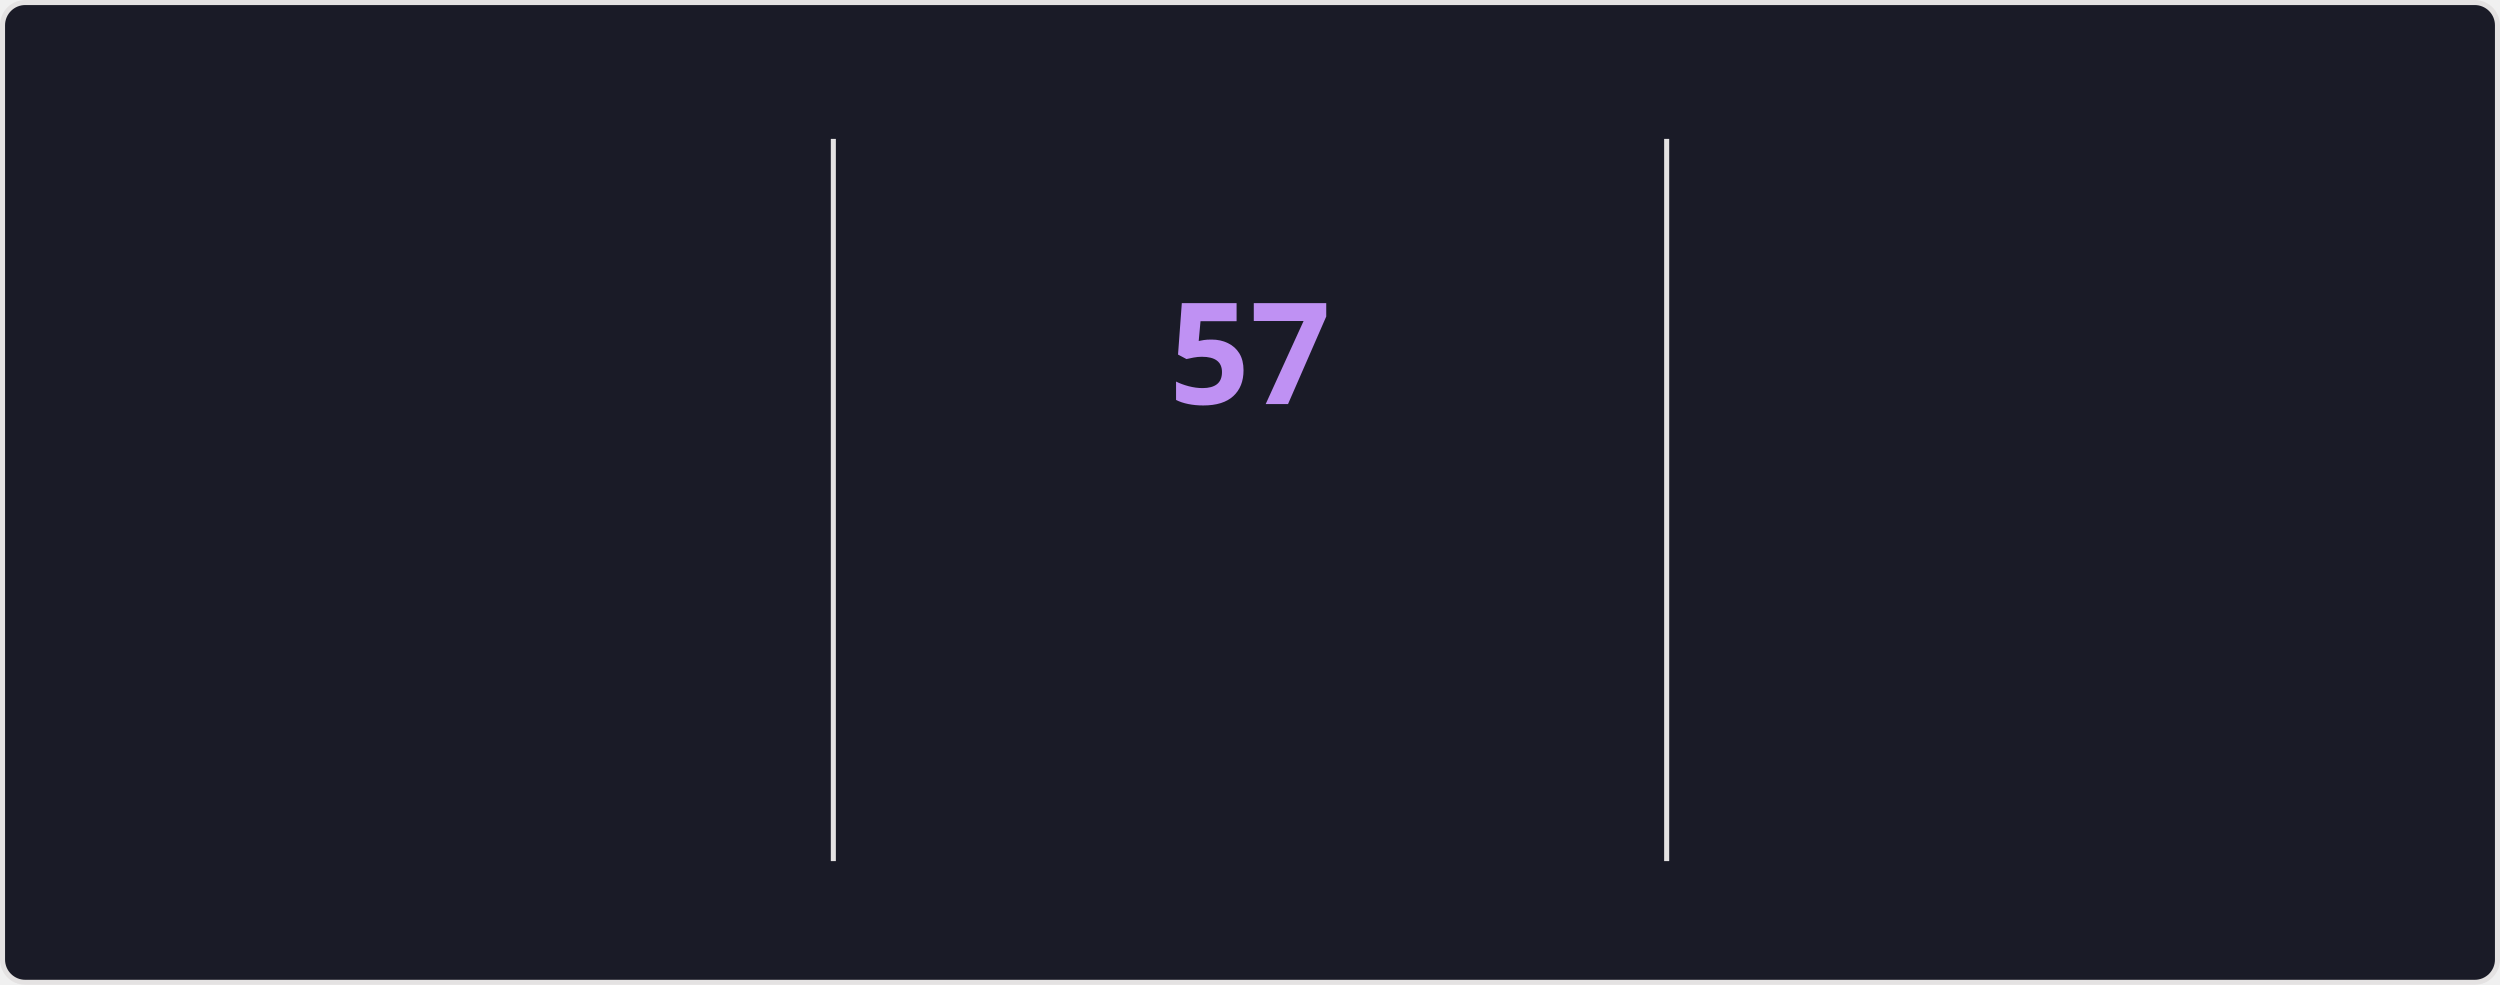
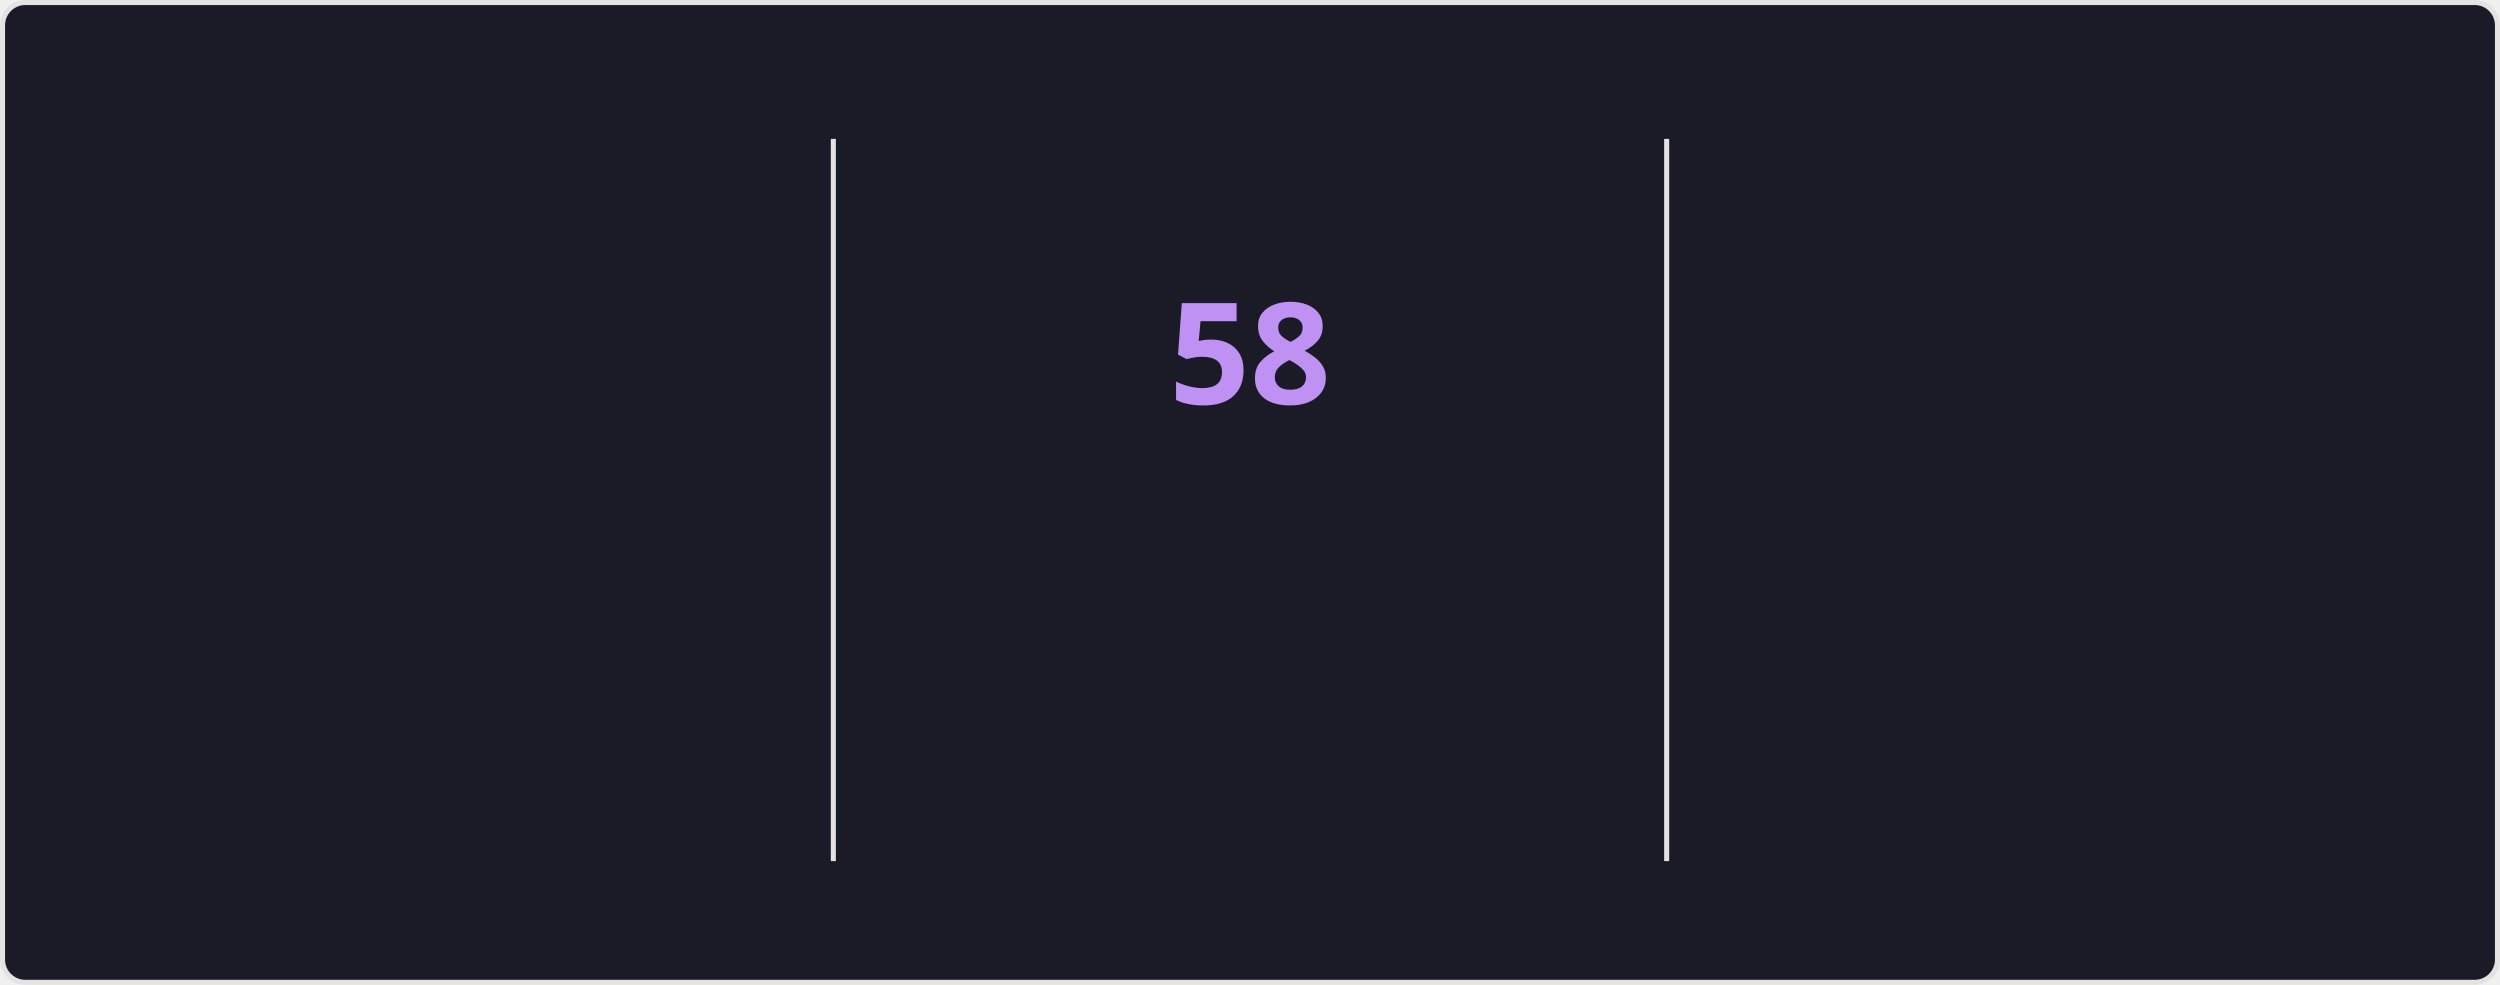
<svg xmlns="http://www.w3.org/2000/svg" style="isolation: isolate" viewBox="0 0 495 195" width="495px" height="195px" direction="ltr">
  <style>
    @keyframes currstreak {
      0% { font-size: 3px; opacity: 0.2; }
      80% { font-size: 34px; opacity: 1; }
      100% { font-size: 28px; opacity: 1; }
    }
    @keyframes fadein {
      0% { opacity: 0; }
      100% { opacity: 1; }
    }
    .big-number {
      font-family: "Segoe UI", Ubuntu, sans-serif;
      font-weight: 700;
      font-size: 28px;
      fill: #70a5fd;
    }
    .label {
      font-family: "Segoe UI", Ubuntu, sans-serif;
      font-weight: 400;
      font-size: 14px;
      fill: #70a5fd;
    }
    .range-text {
      font-family: "Segoe UI", Ubuntu, sans-serif;
      font-weight: 400;
      font-size: 12px;
      fill: #38bdae;
    }
    .current-streak-num {
      font-family: "Segoe UI", Ubuntu, sans-serif;
      font-weight: 700;
      font-size: 28px;
      fill: #bf91f3;
    }</style>
  <defs>
    <clipPath id="outer_rectangle">
      <rect width="495" height="195" rx="4.5" />
    </clipPath>
    <mask id="mask_out_ring_behind_fire">
      <rect width="495" height="195" fill="white" />
      <ellipse id="mask-ellipse" cx="247.5" cy="32" rx="13" ry="18" fill="black" />
    </mask>
  </defs>
  <g clip-path="url(#outer_rectangle)">
    <g style="isolation: isolate">
      <rect fill="#1a1b27" rx="4.5" x="0.5" y="0.5" width="494" height="194" stroke="#e4e2e2" />
    </g>
    <g style="isolation: isolate">
      <line x1="165" y1="28" x2="165" y2="170" vector-effect="non-scaling-stroke" stroke-width="1" stroke="#e4e2e2" stroke-linejoin="miter" stroke-linecap="square" stroke-miterlimit="3" />
      <line x1="330" y1="28" x2="330" y2="170" vector-effect="non-scaling-stroke" stroke-width="1" stroke="#e4e2e2" stroke-linejoin="miter" stroke-linecap="square" stroke-miterlimit="3" />
    </g>
    <g style="isolation: isolate">
      <g transform="translate(82.5, 48)">
        <text x="0" y="32" stroke-width="0" text-anchor="middle" class="big-number" style="opacity: 0; animation: fadein 0.5s linear forwards 0.6s">
            4.3K
          </text>
      </g>
      <g transform="translate(82.5, 84)">
        <text x="0" y="32" stroke-width="0" text-anchor="middle" class="label" style="opacity: 0; animation: fadein 0.5s linear forwards 0.7s">
            Total Contributions
          </text>
      </g>
      <g transform="translate(82.5, 114)">
        <text x="0" y="32" stroke-width="0" text-anchor="middle" class="range-text" style="opacity: 0; animation: fadein 0.5s linear forwards 0.8s">
            Nov 9 - Present
          </text>
      </g>
    </g>
    <g style="isolation: isolate">
      <g mask="url(#mask_out_ring_behind_fire)">
        <circle cx="247.5" cy="71" r="40" fill="none" stroke="#70a5fd" stroke-width="5" style="opacity: 0; animation: fadein 0.5s linear forwards 0.4s" />
      </g>
      <g transform="translate(247.5, 19.5)" stroke-opacity="0" style="opacity: 0; animation: fadein 0.5s linear forwards 0.6s">
        <path d="M -12 -0.5 L 15 -0.5 L 15 23.5 L -12 23.5 L -12 -0.5 Z" fill="none" />
        <path d="M 1.5 0.67 C 1.5 0.67 2.24 3.32 2.24 5.47 C 2.24 7.53 0.89 9.2 -1.17 9.2 C -3.23 9.2 -4.79 7.53 -4.79 5.47 L -4.76 5.11 C -6.78 7.51 -8 10.62 -8 13.99 C -8 18.41 -4.42 22 0 22 C 4.42 22 8 18.41 8 13.99 C 8 8.6 5.41 3.79 1.5 0.67 Z M -0.29 19 C -2.07 19 -3.51 17.6 -3.51 15.86 C -3.51 14.24 -2.46 13.1 -0.7 12.74 C 1.07 12.38 2.9 11.53 3.92 10.16 C 4.31 11.45 4.51 12.81 4.51 14.2 C 4.51 16.85 2.36 19 -0.29 19 Z" fill="#70a5fd" stroke-opacity="0" />
      </g>
      <g transform="translate(247.5, 48)">
        <text x="0" y="32" stroke-width="0" text-anchor="middle" class="current-streak-num" style="animation: currstreak 0.6s linear forwards">
-             57
+             58
          </text>
      </g>
      <g transform="translate(247.5, 108)">
        <text x="0" y="32" stroke-width="0" text-anchor="middle" class="label" style="opacity: 0; animation: fadein 0.5s linear forwards 0.9s">
            Current Streak
          </text>
      </g>
      <g transform="translate(247.5, 145)">
        <text x="0" y="21" stroke-width="0" text-anchor="middle" class="range-text" style="opacity: 0; animation: fadein 0.5s linear forwards 0.9s">
-             Sep 16 - Nov 11
+             Sep 16 - Nov 12
          </text>
      </g>
    </g>
    <g style="isolation: isolate">
      <g transform="translate(412.5, 48)">
        <text x="0" y="32" stroke-width="0" text-anchor="middle" class="big-number" style="opacity: 0; animation: fadein 0.5s linear forwards 1.2s">
-             57
+             58
          </text>
      </g>
      <g transform="translate(412.5, 84)">
        <text x="0" y="32" stroke-width="0" text-anchor="middle" class="label" style="opacity: 0; animation: fadein 0.5s linear forwards 1.3s">
            Longest Streak
          </text>
      </g>
      <g transform="translate(412.5, 114)">
        <text x="0" y="32" stroke-width="0" text-anchor="middle" class="range-text" style="opacity: 0; animation: fadein 0.5s linear forwards 1.4s">
-             Sep 16 - Nov 11
+             Sep 16 - Nov 12
          </text>
      </g>
    </g>
  </g>
</svg>
